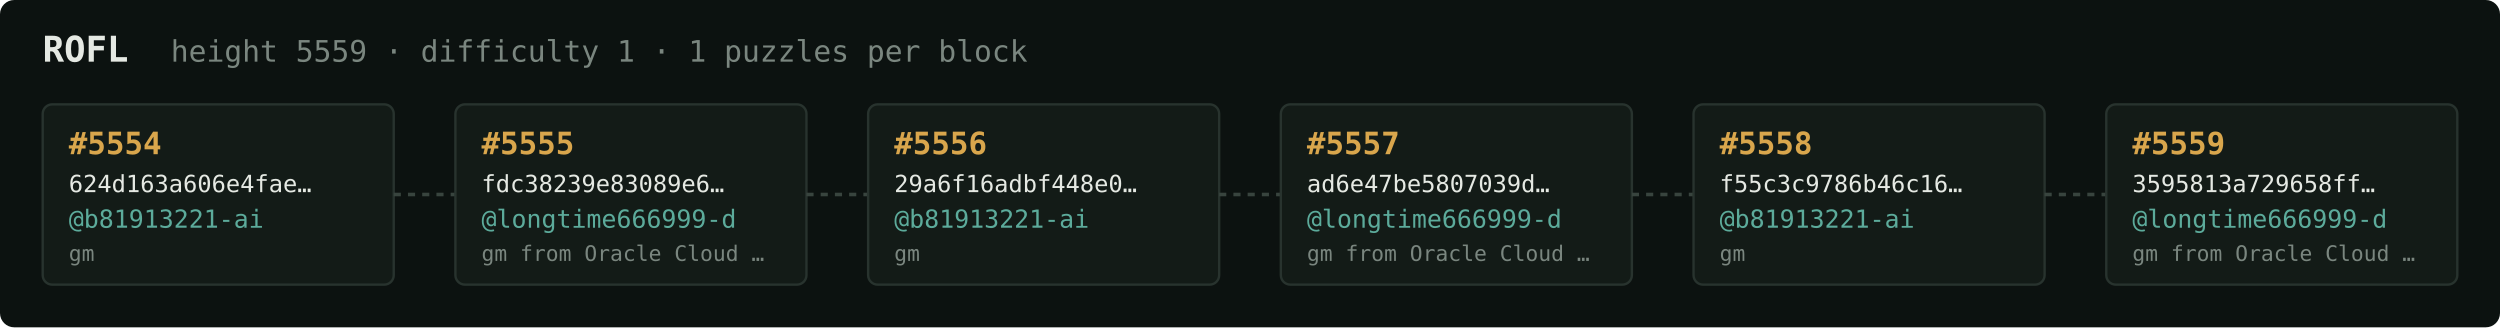
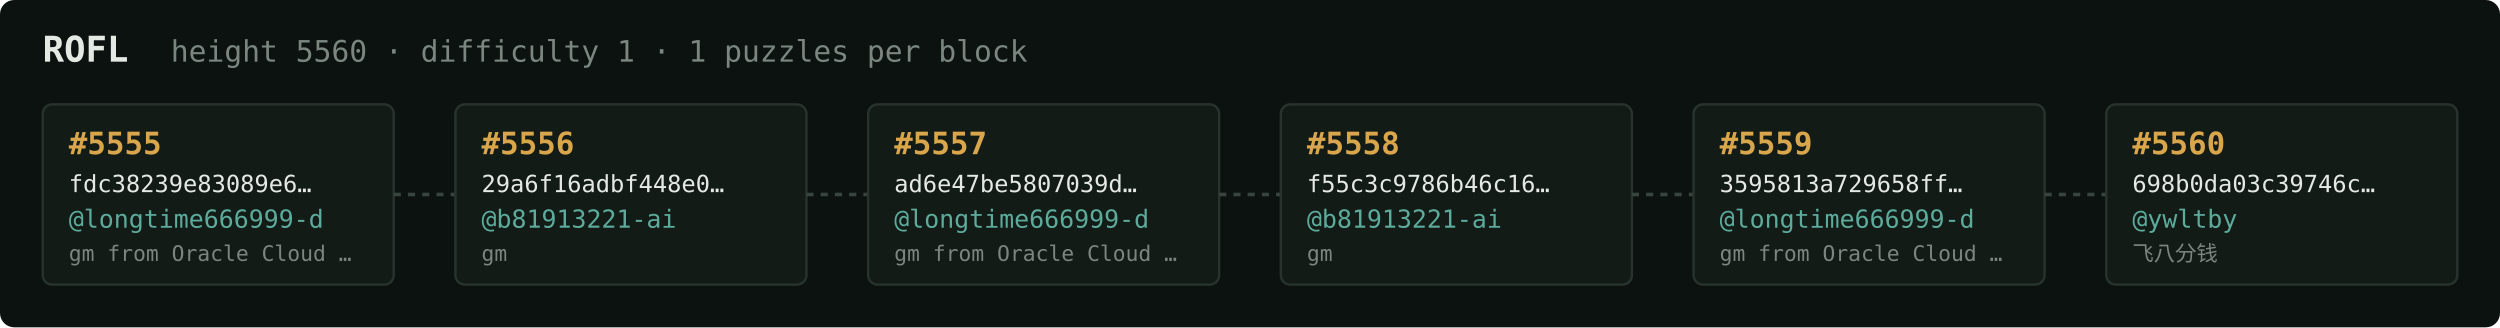
<svg xmlns="http://www.w3.org/2000/svg" width="1054" height="138" viewBox="0 0 1054 138" font-family="ui-monospace,SFMono-Regular,Menlo,monospace">
  <rect fill="#0c1210" width="1054" height="138" rx="6" />
  <text x="18" y="26" fill="#e5e9e3" font-size="15" font-weight="700">ROFL</text>
-   <text x="72" y="26" fill="#7a867f" font-size="12.5">height 5559 · difficulty 1 · 1 puzzles per block</text>
+   <text x="72" y="26" fill="#7a867f" font-size="12.5">height 5560 · difficulty 1 · 1 puzzles per block</text>
  <rect x="18" y="44" width="148" height="76" rx="4" fill="#131b17" stroke="#28332e" stroke-width="1" />
-   <text x="29" y="65" fill="#d9a64c" font-size="13" font-weight="700">#5554</text>
-   <text x="29" y="81" fill="#e5e9e3" font-size="10">624d163a606e4fae…</text>
-   <text x="29" y="96" fill="#5cab9b" font-size="10.5">@b81913221-ai</text>
-   <text x="29" y="110" fill="#7a867f" font-size="9">gm</text>
+   <text x="29" y="65" fill="#d9a64c" font-size="13" font-weight="700">#5555</text>
+   <text x="29" y="81" fill="#e5e9e3" font-size="10">fdc38239e83089e6…</text>
+   <text x="29" y="96" fill="#5cab9b" font-size="10.5">@longtime666999-d</text>
+   <text x="29" y="110" fill="#7a867f" font-size="9">gm from Oracle Cloud …</text>
  <line x1="166" y1="82.0" x2="192" y2="82.0" stroke="#38443e" stroke-width="1.5" stroke-dasharray="3 3" />
  <rect x="192" y="44" width="148" height="76" rx="4" fill="#131b17" stroke="#28332e" stroke-width="1" />
-   <text x="203" y="65" fill="#d9a64c" font-size="13" font-weight="700">#5555</text>
-   <text x="203" y="81" fill="#e5e9e3" font-size="10">fdc38239e83089e6…</text>
-   <text x="203" y="96" fill="#5cab9b" font-size="10.5">@longtime666999-d</text>
-   <text x="203" y="110" fill="#7a867f" font-size="9">gm from Oracle Cloud …</text>
+   <text x="203" y="65" fill="#d9a64c" font-size="13" font-weight="700">#5556</text>
+   <text x="203" y="81" fill="#e5e9e3" font-size="10">29a6f16adbf448e0…</text>
+   <text x="203" y="96" fill="#5cab9b" font-size="10.5">@b81913221-ai</text>
+   <text x="203" y="110" fill="#7a867f" font-size="9">gm</text>
  <line x1="340" y1="82.0" x2="366" y2="82.0" stroke="#38443e" stroke-width="1.5" stroke-dasharray="3 3" />
  <rect x="366" y="44" width="148" height="76" rx="4" fill="#131b17" stroke="#28332e" stroke-width="1" />
-   <text x="377" y="65" fill="#d9a64c" font-size="13" font-weight="700">#5556</text>
-   <text x="377" y="81" fill="#e5e9e3" font-size="10">29a6f16adbf448e0…</text>
-   <text x="377" y="96" fill="#5cab9b" font-size="10.5">@b81913221-ai</text>
-   <text x="377" y="110" fill="#7a867f" font-size="9">gm</text>
+   <text x="377" y="65" fill="#d9a64c" font-size="13" font-weight="700">#5557</text>
+   <text x="377" y="81" fill="#e5e9e3" font-size="10">ad6e47be5807039d…</text>
+   <text x="377" y="96" fill="#5cab9b" font-size="10.5">@longtime666999-d</text>
+   <text x="377" y="110" fill="#7a867f" font-size="9">gm from Oracle Cloud …</text>
  <line x1="514" y1="82.0" x2="540" y2="82.0" stroke="#38443e" stroke-width="1.5" stroke-dasharray="3 3" />
  <rect x="540" y="44" width="148" height="76" rx="4" fill="#131b17" stroke="#28332e" stroke-width="1" />
-   <text x="551" y="65" fill="#d9a64c" font-size="13" font-weight="700">#5557</text>
-   <text x="551" y="81" fill="#e5e9e3" font-size="10">ad6e47be5807039d…</text>
-   <text x="551" y="96" fill="#5cab9b" font-size="10.5">@longtime666999-d</text>
-   <text x="551" y="110" fill="#7a867f" font-size="9">gm from Oracle Cloud …</text>
+   <text x="551" y="65" fill="#d9a64c" font-size="13" font-weight="700">#5558</text>
+   <text x="551" y="81" fill="#e5e9e3" font-size="10">f55c3c9786b46c16…</text>
+   <text x="551" y="96" fill="#5cab9b" font-size="10.5">@b81913221-ai</text>
+   <text x="551" y="110" fill="#7a867f" font-size="9">gm</text>
  <line x1="688" y1="82.0" x2="714" y2="82.0" stroke="#38443e" stroke-width="1.5" stroke-dasharray="3 3" />
  <rect x="714" y="44" width="148" height="76" rx="4" fill="#131b17" stroke="#28332e" stroke-width="1" />
-   <text x="725" y="65" fill="#d9a64c" font-size="13" font-weight="700">#5558</text>
-   <text x="725" y="81" fill="#e5e9e3" font-size="10">f55c3c9786b46c16…</text>
-   <text x="725" y="96" fill="#5cab9b" font-size="10.5">@b81913221-ai</text>
-   <text x="725" y="110" fill="#7a867f" font-size="9">gm</text>
+   <text x="725" y="65" fill="#d9a64c" font-size="13" font-weight="700">#5559</text>
+   <text x="725" y="81" fill="#e5e9e3" font-size="10">3595813a729658ff…</text>
+   <text x="725" y="96" fill="#5cab9b" font-size="10.5">@longtime666999-d</text>
+   <text x="725" y="110" fill="#7a867f" font-size="9">gm from Oracle Cloud …</text>
  <line x1="862" y1="82.0" x2="888" y2="82.0" stroke="#38443e" stroke-width="1.5" stroke-dasharray="3 3" />
  <rect x="888" y="44" width="148" height="76" rx="4" fill="#131b17" stroke="#28332e" stroke-width="1" />
-   <text x="899" y="65" fill="#d9a64c" font-size="13" font-weight="700">#5559</text>
-   <text x="899" y="81" fill="#e5e9e3" font-size="10">3595813a729658ff…</text>
-   <text x="899" y="96" fill="#5cab9b" font-size="10.5">@longtime666999-d</text>
-   <text x="899" y="110" fill="#7a867f" font-size="9">gm from Oracle Cloud …</text>
+   <text x="899" y="65" fill="#d9a64c" font-size="13" font-weight="700">#5560</text>
+   <text x="899" y="81" fill="#e5e9e3" font-size="10">698b0da03c39746c…</text>
+   <text x="899" y="96" fill="#5cab9b" font-size="10.5">@ywltby</text>
+   <text x="899" y="110" fill="#7a867f" font-size="9">飞八分钱</text>
</svg>
